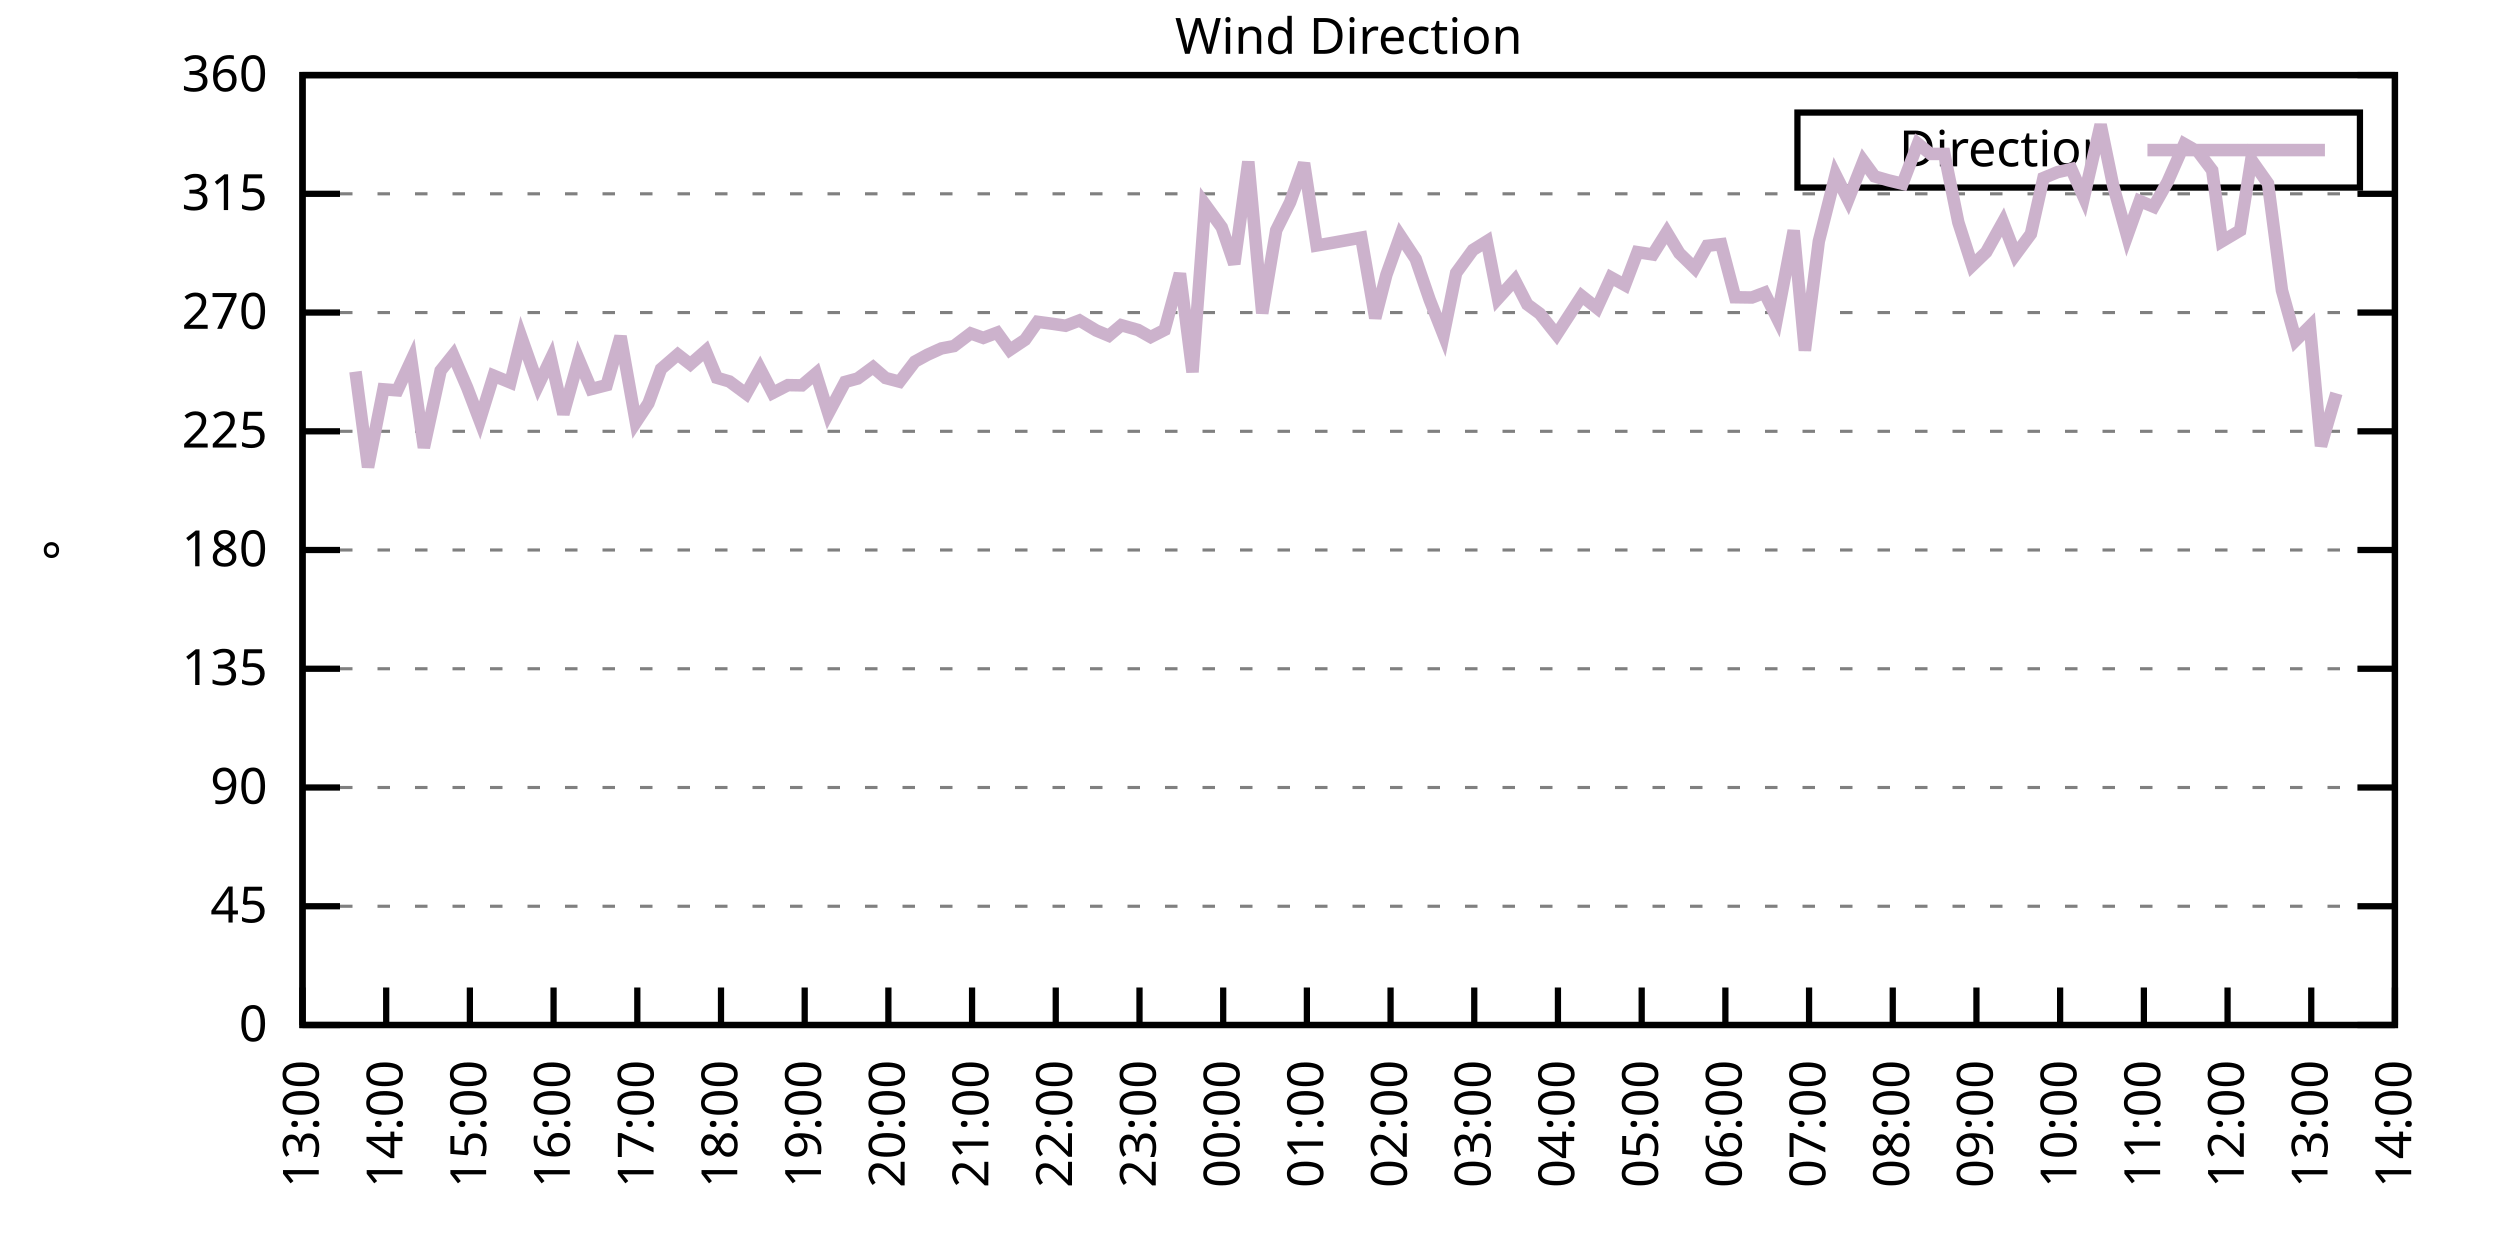
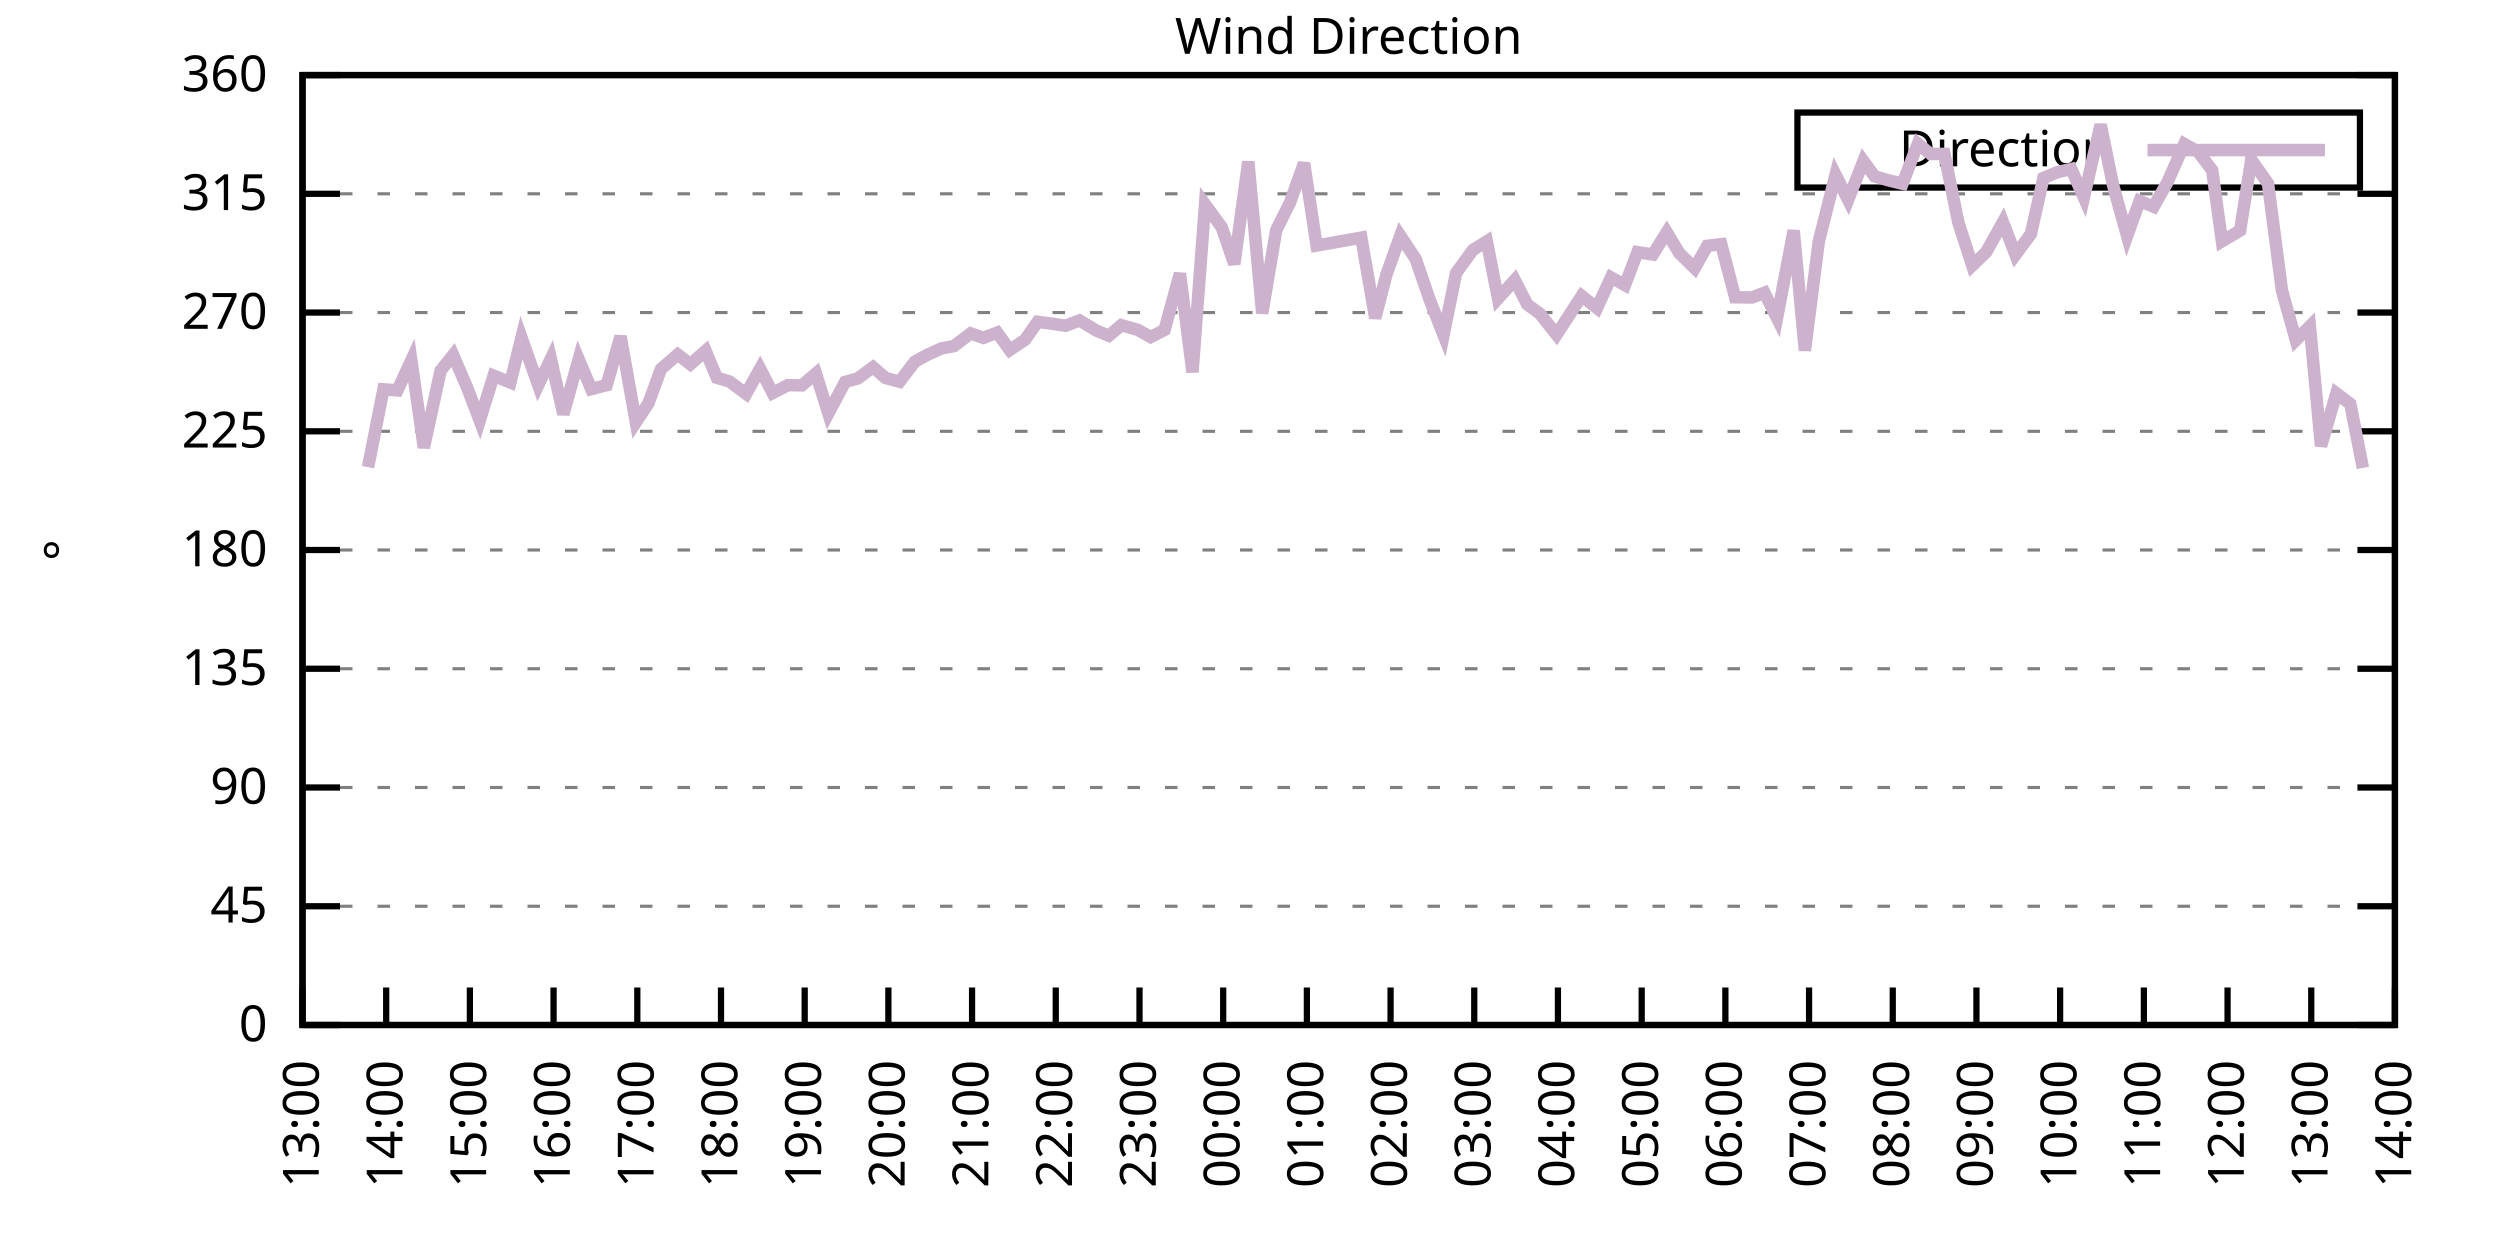
<svg xmlns="http://www.w3.org/2000/svg" xmlns:xlink="http://www.w3.org/1999/xlink" width="400" height="200" viewBox="0 0 400 200">
  <g id="gnuplot_canvas">
    <rect x="0" y="0" width="400" height="200" fill="none" />
    <defs>
      <circle id="gpDot" r="0.5" stroke-width="0.5" stroke="currentColor" />
      <path id="gpPt0" stroke-width="0.333" stroke="currentColor" d="M-1,0 h2 M0,-1 v2" />
      <path id="gpPt1" stroke-width="0.333" stroke="currentColor" d="M-1,-1 L1,1 M1,-1 L-1,1" />
      <path id="gpPt2" stroke-width="0.333" stroke="currentColor" d="M-1,0 L1,0 M0,-1 L0,1 M-1,-1 L1,1 M-1,1 L1,-1" />
      <rect id="gpPt3" stroke-width="0.333" stroke="currentColor" x="-1" y="-1" width="2" height="2" />
      <rect id="gpPt4" stroke-width="0.333" stroke="currentColor" fill="currentColor" x="-1" y="-1" width="2" height="2" />
      <circle id="gpPt5" stroke-width="0.333" stroke="currentColor" cx="0" cy="0" r="1" />
      <use xlink:href="#gpPt5" id="gpPt6" fill="currentColor" stroke="none" />
      <path id="gpPt7" stroke-width="0.333" stroke="currentColor" d="M0,-1.33 L-1.33,0.67 L1.33,0.67 z" />
      <use xlink:href="#gpPt7" id="gpPt8" fill="currentColor" stroke="none" />
      <use xlink:href="#gpPt7" id="gpPt9" stroke="currentColor" transform="rotate(180)" />
      <use xlink:href="#gpPt9" id="gpPt10" fill="currentColor" stroke="none" />
      <use xlink:href="#gpPt3" id="gpPt11" stroke="currentColor" transform="rotate(45)" />
      <use xlink:href="#gpPt11" id="gpPt12" fill="currentColor" stroke="none" />
      <path id="gpPt13" stroke-width="0.333" stroke="currentColor" d="M0,1.330 L1.265,0.411 L0.782,-1.067 L-0.782,-1.076 L-1.265,0.411 z" />
      <use xlink:href="#gpPt13" id="gpPt14" fill="currentColor" stroke="none" />
      <filter id="textbox" filterUnits="objectBoundingBox" x="0" y="0" height="1" width="1">
        <feFlood flood-color="white" flood-opacity="1" result="bgnd" />
        <feComposite in="SourceGraphic" in2="bgnd" operator="atop" />
      </filter>
      <filter id="greybox" filterUnits="objectBoundingBox" x="0" y="0" height="1" width="1">
        <feFlood flood-color="lightgrey" flood-opacity="1" result="grey" />
        <feComposite in="SourceGraphic" in2="grey" operator="atop" />
      </filter>
    </defs>
    <g fill="none" color="white" stroke="currentColor" stroke-width="1.00" stroke-linecap="butt" stroke-linejoin="miter">
</g>
    <g fill="none" color="black" stroke="currentColor" stroke-width="1.00" stroke-linecap="butt" stroke-linejoin="miter">
      <g stroke="none" shape-rendering="crispEdges">
        <polygon fill="rgb(255, 255, 255)" points="48.40,164.00 383.18,164.00 383.18,12.02 48.40,12.02 " />
      </g>
    </g>
    <g fill="none" color="black" stroke="currentColor" stroke-width="1.00" stroke-linecap="butt" stroke-linejoin="miter">
</g>
    <g fill="none" color="black" stroke="black" stroke-width="0.50" stroke-linecap="butt" stroke-linejoin="miter">
</g>
    <g fill="none" color="gray" stroke="currentColor" stroke-width="0.50" stroke-linecap="butt" stroke-linejoin="miter">
      <path stroke="gray" stroke-dasharray="2,4" class="gridline" d="M48.40,164.00 L383.19,164.00  " />
    </g>
    <g fill="none" color="gray" stroke="gray" stroke-width="1.00" stroke-linecap="butt" stroke-linejoin="miter">
</g>
    <g fill="none" color="black" stroke="currentColor" stroke-width="1.00" stroke-linecap="butt" stroke-linejoin="miter">
      <path stroke="black" d="M48.40,164.00 L54.40,164.00 M383.19,164.00 L377.19,164.00  " />
      <g transform="translate(42.80,166.60)" stroke="none" fill="black" font-family="Sans" font-size="8.00" text-anchor="end">
        <text>
          <tspan font-family="Sans"> 0</tspan>
        </text>
      </g>
    </g>
    <g fill="none" color="black" stroke="currentColor" stroke-width="1.00" stroke-linecap="butt" stroke-linejoin="miter">
</g>
    <g fill="none" color="black" stroke="black" stroke-width="0.50" stroke-linecap="butt" stroke-linejoin="miter">
</g>
    <g fill="none" color="gray" stroke="currentColor" stroke-width="0.50" stroke-linecap="butt" stroke-linejoin="miter">
      <path stroke="gray" stroke-dasharray="2,4" class="gridline" d="M48.40,145.00 L383.19,145.00  " />
    </g>
    <g fill="none" color="gray" stroke="gray" stroke-width="1.00" stroke-linecap="butt" stroke-linejoin="miter">
</g>
    <g fill="none" color="black" stroke="currentColor" stroke-width="1.00" stroke-linecap="butt" stroke-linejoin="miter">
      <path stroke="black" d="M48.40,145.00 L54.40,145.00 M383.19,145.00 L377.19,145.00  " />
      <g transform="translate(42.80,147.60)" stroke="none" fill="black" font-family="Sans" font-size="8.00" text-anchor="end">
        <text>
          <tspan font-family="Sans"> 45</tspan>
        </text>
      </g>
    </g>
    <g fill="none" color="black" stroke="currentColor" stroke-width="1.00" stroke-linecap="butt" stroke-linejoin="miter">
</g>
    <g fill="none" color="black" stroke="black" stroke-width="0.50" stroke-linecap="butt" stroke-linejoin="miter">
</g>
    <g fill="none" color="gray" stroke="currentColor" stroke-width="0.50" stroke-linecap="butt" stroke-linejoin="miter">
      <path stroke="gray" stroke-dasharray="2,4" class="gridline" d="M48.40,126.00 L383.19,126.00  " />
    </g>
    <g fill="none" color="gray" stroke="gray" stroke-width="1.00" stroke-linecap="butt" stroke-linejoin="miter">
</g>
    <g fill="none" color="black" stroke="currentColor" stroke-width="1.00" stroke-linecap="butt" stroke-linejoin="miter">
      <path stroke="black" d="M48.40,126.00 L54.40,126.00 M383.19,126.00 L377.19,126.00  " />
      <g transform="translate(42.80,128.60)" stroke="none" fill="black" font-family="Sans" font-size="8.00" text-anchor="end">
        <text>
          <tspan font-family="Sans"> 90</tspan>
        </text>
      </g>
    </g>
    <g fill="none" color="black" stroke="currentColor" stroke-width="1.00" stroke-linecap="butt" stroke-linejoin="miter">
</g>
    <g fill="none" color="black" stroke="black" stroke-width="0.50" stroke-linecap="butt" stroke-linejoin="miter">
</g>
    <g fill="none" color="gray" stroke="currentColor" stroke-width="0.50" stroke-linecap="butt" stroke-linejoin="miter">
      <path stroke="gray" stroke-dasharray="2,4" class="gridline" d="M48.40,107.00 L383.19,107.00  " />
    </g>
    <g fill="none" color="gray" stroke="gray" stroke-width="1.00" stroke-linecap="butt" stroke-linejoin="miter">
</g>
    <g fill="none" color="black" stroke="currentColor" stroke-width="1.00" stroke-linecap="butt" stroke-linejoin="miter">
      <path stroke="black" d="M48.40,107.00 L54.40,107.00 M383.19,107.00 L377.19,107.00  " />
      <g transform="translate(42.80,109.60)" stroke="none" fill="black" font-family="Sans" font-size="8.00" text-anchor="end">
        <text>
          <tspan font-family="Sans"> 135</tspan>
        </text>
      </g>
    </g>
    <g fill="none" color="black" stroke="currentColor" stroke-width="1.00" stroke-linecap="butt" stroke-linejoin="miter">
</g>
    <g fill="none" color="black" stroke="black" stroke-width="0.50" stroke-linecap="butt" stroke-linejoin="miter">
</g>
    <g fill="none" color="gray" stroke="currentColor" stroke-width="0.50" stroke-linecap="butt" stroke-linejoin="miter">
      <path stroke="gray" stroke-dasharray="2,4" class="gridline" d="M48.40,88.00 L383.19,88.00  " />
    </g>
    <g fill="none" color="gray" stroke="gray" stroke-width="1.00" stroke-linecap="butt" stroke-linejoin="miter">
</g>
    <g fill="none" color="black" stroke="currentColor" stroke-width="1.00" stroke-linecap="butt" stroke-linejoin="miter">
      <path stroke="black" d="M48.40,88.00 L54.40,88.00 M383.19,88.00 L377.19,88.00  " />
      <g transform="translate(42.80,90.60)" stroke="none" fill="black" font-family="Sans" font-size="8.00" text-anchor="end">
        <text>
          <tspan font-family="Sans"> 180</tspan>
        </text>
      </g>
    </g>
    <g fill="none" color="black" stroke="currentColor" stroke-width="1.00" stroke-linecap="butt" stroke-linejoin="miter">
</g>
    <g fill="none" color="black" stroke="black" stroke-width="0.50" stroke-linecap="butt" stroke-linejoin="miter">
</g>
    <g fill="none" color="gray" stroke="currentColor" stroke-width="0.50" stroke-linecap="butt" stroke-linejoin="miter">
      <path stroke="gray" stroke-dasharray="2,4" class="gridline" d="M48.40,69.01 L383.19,69.01  " />
    </g>
    <g fill="none" color="gray" stroke="gray" stroke-width="1.00" stroke-linecap="butt" stroke-linejoin="miter">
</g>
    <g fill="none" color="black" stroke="currentColor" stroke-width="1.00" stroke-linecap="butt" stroke-linejoin="miter">
      <path stroke="black" d="M48.40,69.01 L54.40,69.01 M383.19,69.01 L377.19,69.01  " />
      <g transform="translate(42.80,71.61)" stroke="none" fill="black" font-family="Sans" font-size="8.00" text-anchor="end">
        <text>
          <tspan font-family="Sans"> 225</tspan>
        </text>
      </g>
    </g>
    <g fill="none" color="black" stroke="currentColor" stroke-width="1.00" stroke-linecap="butt" stroke-linejoin="miter">
</g>
    <g fill="none" color="black" stroke="black" stroke-width="0.50" stroke-linecap="butt" stroke-linejoin="miter">
</g>
    <g fill="none" color="gray" stroke="currentColor" stroke-width="0.50" stroke-linecap="butt" stroke-linejoin="miter">
      <path stroke="gray" stroke-dasharray="2,4" class="gridline" d="M48.40,50.01 L383.19,50.01  " />
    </g>
    <g fill="none" color="gray" stroke="gray" stroke-width="1.00" stroke-linecap="butt" stroke-linejoin="miter">
</g>
    <g fill="none" color="black" stroke="currentColor" stroke-width="1.00" stroke-linecap="butt" stroke-linejoin="miter">
      <path stroke="black" d="M48.40,50.01 L54.40,50.01 M383.19,50.01 L377.19,50.01  " />
      <g transform="translate(42.80,52.61)" stroke="none" fill="black" font-family="Sans" font-size="8.00" text-anchor="end">
        <text>
          <tspan font-family="Sans"> 270</tspan>
        </text>
      </g>
    </g>
    <g fill="none" color="black" stroke="currentColor" stroke-width="1.00" stroke-linecap="butt" stroke-linejoin="miter">
</g>
    <g fill="none" color="black" stroke="black" stroke-width="0.50" stroke-linecap="butt" stroke-linejoin="miter">
</g>
    <g fill="none" color="gray" stroke="currentColor" stroke-width="0.50" stroke-linecap="butt" stroke-linejoin="miter">
      <path stroke="gray" stroke-dasharray="2,4" class="gridline" d="M48.40,31.01 L383.19,31.01  " />
    </g>
    <g fill="none" color="gray" stroke="gray" stroke-width="1.00" stroke-linecap="butt" stroke-linejoin="miter">
</g>
    <g fill="none" color="black" stroke="currentColor" stroke-width="1.00" stroke-linecap="butt" stroke-linejoin="miter">
      <path stroke="black" d="M48.40,31.01 L54.40,31.01 M383.19,31.01 L377.19,31.01  " />
      <g transform="translate(42.80,33.61)" stroke="none" fill="black" font-family="Sans" font-size="8.00" text-anchor="end">
        <text>
          <tspan font-family="Sans"> 315</tspan>
        </text>
      </g>
    </g>
    <g fill="none" color="black" stroke="currentColor" stroke-width="1.00" stroke-linecap="butt" stroke-linejoin="miter">
</g>
    <g fill="none" color="black" stroke="black" stroke-width="0.50" stroke-linecap="butt" stroke-linejoin="miter">
</g>
    <g fill="none" color="gray" stroke="currentColor" stroke-width="0.50" stroke-linecap="butt" stroke-linejoin="miter">
      <path stroke="gray" stroke-dasharray="2,4" class="gridline" d="M48.40,12.01 L383.19,12.01  " />
    </g>
    <g fill="none" color="gray" stroke="gray" stroke-width="1.00" stroke-linecap="butt" stroke-linejoin="miter">
</g>
    <g fill="none" color="black" stroke="currentColor" stroke-width="1.00" stroke-linecap="butt" stroke-linejoin="miter">
      <path stroke="black" d="M48.40,12.01 L54.40,12.01 M383.19,12.01 L377.19,12.01  " />
      <g transform="translate(42.80,14.61)" stroke="none" fill="black" font-family="Sans" font-size="8.00" text-anchor="end">
        <text>
          <tspan font-family="Sans"> 360</tspan>
        </text>
      </g>
    </g>
    <g fill="none" color="black" stroke="currentColor" stroke-width="1.00" stroke-linecap="butt" stroke-linejoin="miter">
      <path stroke="black" d="M48.40,164.00 L48.40,158.00  " />
      <g transform="translate(51.00,169.60) rotate(270.00)" stroke="none" fill="black" font-family="Sans" font-size="8.00" text-anchor="end">
        <text>
          <tspan font-family="Sans">13:00</tspan>
        </text>
      </g>
    </g>
    <g fill="none" color="black" stroke="currentColor" stroke-width="1.00" stroke-linecap="butt" stroke-linejoin="miter">
      <path stroke="black" d="M61.79,164.00 L61.79,158.00  " />
      <g transform="translate(64.39,169.60) rotate(270.00)" stroke="none" fill="black" font-family="Sans" font-size="8.00" text-anchor="end">
        <text>
          <tspan font-family="Sans">14:00</tspan>
        </text>
      </g>
    </g>
    <g fill="none" color="black" stroke="currentColor" stroke-width="1.00" stroke-linecap="butt" stroke-linejoin="miter">
      <path stroke="black" d="M75.18,164.00 L75.18,158.00  " />
      <g transform="translate(77.78,169.60) rotate(270.00)" stroke="none" fill="black" font-family="Sans" font-size="8.00" text-anchor="end">
        <text>
          <tspan font-family="Sans">15:00</tspan>
        </text>
      </g>
    </g>
    <g fill="none" color="black" stroke="currentColor" stroke-width="1.00" stroke-linecap="butt" stroke-linejoin="miter">
      <path stroke="black" d="M88.57,164.00 L88.57,158.00  " />
      <g transform="translate(91.17,169.60) rotate(270.00)" stroke="none" fill="black" font-family="Sans" font-size="8.00" text-anchor="end">
        <text>
          <tspan font-family="Sans">16:00</tspan>
        </text>
      </g>
    </g>
    <g fill="none" color="black" stroke="currentColor" stroke-width="1.00" stroke-linecap="butt" stroke-linejoin="miter">
      <path stroke="black" d="M101.97,164.00 L101.97,158.00  " />
      <g transform="translate(104.57,169.60) rotate(270.00)" stroke="none" fill="black" font-family="Sans" font-size="8.00" text-anchor="end">
        <text>
          <tspan font-family="Sans">17:00</tspan>
        </text>
      </g>
    </g>
    <g fill="none" color="black" stroke="currentColor" stroke-width="1.00" stroke-linecap="butt" stroke-linejoin="miter">
      <path stroke="black" d="M115.36,164.00 L115.36,158.00  " />
      <g transform="translate(117.96,169.60) rotate(270.00)" stroke="none" fill="black" font-family="Sans" font-size="8.00" text-anchor="end">
        <text>
          <tspan font-family="Sans">18:00</tspan>
        </text>
      </g>
    </g>
    <g fill="none" color="black" stroke="currentColor" stroke-width="1.00" stroke-linecap="butt" stroke-linejoin="miter">
      <path stroke="black" d="M128.75,164.00 L128.75,158.00  " />
      <g transform="translate(131.35,169.60) rotate(270.00)" stroke="none" fill="black" font-family="Sans" font-size="8.00" text-anchor="end">
        <text>
          <tspan font-family="Sans">19:00</tspan>
        </text>
      </g>
    </g>
    <g fill="none" color="black" stroke="currentColor" stroke-width="1.00" stroke-linecap="butt" stroke-linejoin="miter">
      <path stroke="black" d="M142.14,164.00 L142.14,158.00  " />
      <g transform="translate(144.74,169.60) rotate(270.00)" stroke="none" fill="black" font-family="Sans" font-size="8.00" text-anchor="end">
        <text>
          <tspan font-family="Sans">20:00</tspan>
        </text>
      </g>
    </g>
    <g fill="none" color="black" stroke="currentColor" stroke-width="1.00" stroke-linecap="butt" stroke-linejoin="miter">
      <path stroke="black" d="M155.53,164.00 L155.53,158.00  " />
      <g transform="translate(158.13,169.60) rotate(270.00)" stroke="none" fill="black" font-family="Sans" font-size="8.00" text-anchor="end">
        <text>
          <tspan font-family="Sans">21:00</tspan>
        </text>
      </g>
    </g>
    <g fill="none" color="black" stroke="currentColor" stroke-width="1.00" stroke-linecap="butt" stroke-linejoin="miter">
      <path stroke="black" d="M168.92,164.00 L168.92,158.00  " />
      <g transform="translate(171.52,169.60) rotate(270.00)" stroke="none" fill="black" font-family="Sans" font-size="8.00" text-anchor="end">
        <text>
          <tspan font-family="Sans">22:00</tspan>
        </text>
      </g>
    </g>
    <g fill="none" color="black" stroke="currentColor" stroke-width="1.00" stroke-linecap="butt" stroke-linejoin="miter">
      <path stroke="black" d="M182.32,164.00 L182.32,158.00  " />
      <g transform="translate(184.92,169.60) rotate(270.00)" stroke="none" fill="black" font-family="Sans" font-size="8.00" text-anchor="end">
        <text>
          <tspan font-family="Sans">23:00</tspan>
        </text>
      </g>
    </g>
    <g fill="none" color="black" stroke="currentColor" stroke-width="1.00" stroke-linecap="butt" stroke-linejoin="miter">
      <path stroke="black" d="M195.71,164.00 L195.71,158.00  " />
      <g transform="translate(198.31,169.60) rotate(270.00)" stroke="none" fill="black" font-family="Sans" font-size="8.00" text-anchor="end">
        <text>
          <tspan font-family="Sans">00:00</tspan>
        </text>
      </g>
    </g>
    <g fill="none" color="black" stroke="currentColor" stroke-width="1.00" stroke-linecap="butt" stroke-linejoin="miter">
      <path stroke="black" d="M209.10,164.00 L209.10,158.00  " />
      <g transform="translate(211.70,169.60) rotate(270.00)" stroke="none" fill="black" font-family="Sans" font-size="8.00" text-anchor="end">
        <text>
          <tspan font-family="Sans">01:00</tspan>
        </text>
      </g>
    </g>
    <g fill="none" color="black" stroke="currentColor" stroke-width="1.00" stroke-linecap="butt" stroke-linejoin="miter">
      <path stroke="black" d="M222.49,164.00 L222.49,158.00  " />
      <g transform="translate(225.09,169.60) rotate(270.00)" stroke="none" fill="black" font-family="Sans" font-size="8.00" text-anchor="end">
        <text>
          <tspan font-family="Sans">02:00</tspan>
        </text>
      </g>
    </g>
    <g fill="none" color="black" stroke="currentColor" stroke-width="1.00" stroke-linecap="butt" stroke-linejoin="miter">
      <path stroke="black" d="M235.88,164.00 L235.88,158.00  " />
      <g transform="translate(238.48,169.60) rotate(270.00)" stroke="none" fill="black" font-family="Sans" font-size="8.00" text-anchor="end">
        <text>
          <tspan font-family="Sans">03:00</tspan>
        </text>
      </g>
    </g>
    <g fill="none" color="black" stroke="currentColor" stroke-width="1.00" stroke-linecap="butt" stroke-linejoin="miter">
      <path stroke="black" d="M249.27,164.00 L249.27,158.00  " />
      <g transform="translate(251.87,169.60) rotate(270.00)" stroke="none" fill="black" font-family="Sans" font-size="8.00" text-anchor="end">
        <text>
          <tspan font-family="Sans">04:00</tspan>
        </text>
      </g>
    </g>
    <g fill="none" color="black" stroke="currentColor" stroke-width="1.00" stroke-linecap="butt" stroke-linejoin="miter">
      <path stroke="black" d="M262.67,164.00 L262.67,158.00  " />
      <g transform="translate(265.27,169.60) rotate(270.00)" stroke="none" fill="black" font-family="Sans" font-size="8.00" text-anchor="end">
        <text>
          <tspan font-family="Sans">05:00</tspan>
        </text>
      </g>
    </g>
    <g fill="none" color="black" stroke="currentColor" stroke-width="1.00" stroke-linecap="butt" stroke-linejoin="miter">
      <path stroke="black" d="M276.06,164.00 L276.06,158.00  " />
      <g transform="translate(278.66,169.60) rotate(270.00)" stroke="none" fill="black" font-family="Sans" font-size="8.00" text-anchor="end">
        <text>
          <tspan font-family="Sans">06:00</tspan>
        </text>
      </g>
    </g>
    <g fill="none" color="black" stroke="currentColor" stroke-width="1.00" stroke-linecap="butt" stroke-linejoin="miter">
      <path stroke="black" d="M289.45,164.00 L289.45,158.00  " />
      <g transform="translate(292.05,169.60) rotate(270.00)" stroke="none" fill="black" font-family="Sans" font-size="8.00" text-anchor="end">
        <text>
          <tspan font-family="Sans">07:00</tspan>
        </text>
      </g>
    </g>
    <g fill="none" color="black" stroke="currentColor" stroke-width="1.00" stroke-linecap="butt" stroke-linejoin="miter">
      <path stroke="black" d="M302.84,164.00 L302.84,158.00  " />
      <g transform="translate(305.44,169.60) rotate(270.00)" stroke="none" fill="black" font-family="Sans" font-size="8.00" text-anchor="end">
        <text>
          <tspan font-family="Sans">08:00</tspan>
        </text>
      </g>
    </g>
    <g fill="none" color="black" stroke="currentColor" stroke-width="1.00" stroke-linecap="butt" stroke-linejoin="miter">
      <path stroke="black" d="M316.23,164.00 L316.23,158.00  " />
      <g transform="translate(318.83,169.60) rotate(270.00)" stroke="none" fill="black" font-family="Sans" font-size="8.00" text-anchor="end">
        <text>
          <tspan font-family="Sans">09:00</tspan>
        </text>
      </g>
    </g>
    <g fill="none" color="black" stroke="currentColor" stroke-width="1.00" stroke-linecap="butt" stroke-linejoin="miter">
      <path stroke="black" d="M329.62,164.00 L329.62,158.00  " />
      <g transform="translate(332.22,169.60) rotate(270.00)" stroke="none" fill="black" font-family="Sans" font-size="8.00" text-anchor="end">
        <text>
          <tspan font-family="Sans">10:00</tspan>
        </text>
      </g>
    </g>
    <g fill="none" color="black" stroke="currentColor" stroke-width="1.00" stroke-linecap="butt" stroke-linejoin="miter">
      <path stroke="black" d="M343.02,164.00 L343.02,158.00  " />
      <g transform="translate(345.62,169.60) rotate(270.00)" stroke="none" fill="black" font-family="Sans" font-size="8.00" text-anchor="end">
        <text>
          <tspan font-family="Sans">11:00</tspan>
        </text>
      </g>
    </g>
    <g fill="none" color="black" stroke="currentColor" stroke-width="1.00" stroke-linecap="butt" stroke-linejoin="miter">
      <path stroke="black" d="M356.41,164.00 L356.41,158.00  " />
      <g transform="translate(359.01,169.60) rotate(270.00)" stroke="none" fill="black" font-family="Sans" font-size="8.00" text-anchor="end">
        <text>
          <tspan font-family="Sans">12:00</tspan>
        </text>
      </g>
    </g>
    <g fill="none" color="black" stroke="currentColor" stroke-width="1.00" stroke-linecap="butt" stroke-linejoin="miter">
      <path stroke="black" d="M369.80,164.00 L369.80,158.00  " />
      <g transform="translate(372.40,169.60) rotate(270.00)" stroke="none" fill="black" font-family="Sans" font-size="8.00" text-anchor="end">
        <text>
          <tspan font-family="Sans">13:00</tspan>
        </text>
      </g>
    </g>
    <g fill="none" color="black" stroke="currentColor" stroke-width="1.00" stroke-linecap="butt" stroke-linejoin="miter">
      <path stroke="black" d="M383.19,164.00 L383.19,158.00  " />
      <g transform="translate(385.79,169.60) rotate(270.00)" stroke="none" fill="black" font-family="Sans" font-size="8.00" text-anchor="end">
        <text>
          <tspan font-family="Sans">14:00</tspan>
        </text>
      </g>
    </g>
    <g fill="none" color="black" stroke="currentColor" stroke-width="1.00" stroke-linecap="butt" stroke-linejoin="miter">
</g>
    <g fill="none" color="black" stroke="currentColor" stroke-width="1.00" stroke-linecap="butt" stroke-linejoin="miter">
      <path stroke="black" d="M48.40,12.01 L48.40,164.00 L383.19,164.00 L383.19,12.01 L48.40,12.01 Z  " />
    </g>
    <g fill="none" color="black" stroke="currentColor" stroke-width="1.00" stroke-linecap="butt" stroke-linejoin="miter">
</g>
    <g fill="none" color="black" stroke="currentColor" stroke-width="1.00" stroke-linecap="butt" stroke-linejoin="miter">
      <path stroke="black" d="M287.59,30.01 L287.59,18.01 L377.59,18.01 L377.59,30.01 L287.59,30.01 Z  " />
    </g>
    <g id="Wind_direction_plot_1">
      <g fill="none" color="white" stroke="black" stroke-width="2.00" stroke-linecap="butt" stroke-linejoin="miter">
</g>
      <g fill="none" color="black" stroke="currentColor" stroke-width="2.00" stroke-linecap="butt" stroke-linejoin="miter">
        <g transform="translate(337.99,26.61)" stroke="none" fill="black" font-family="Sans" font-size="8.00" text-anchor="end">
          <text>
            <tspan font-family="Sans">Direction</tspan>
          </text>
        </g>
      </g>
      <g fill="none" color="black" stroke="currentColor" stroke-width="2.00" stroke-linecap="butt" stroke-linejoin="miter">
-         <path stroke="rgb(204, 178, 204)" d="M343.59,24.01 L371.99,24.01 M56.88,59.46 L58.89,74.75 L61.35,62.29 L63.58,62.46 L65.81,57.65 L67.82,71.62   L70.50,59.30 L72.50,56.80 L74.74,62.00 L76.75,67.28 L78.98,60.10 L81.66,61.20 L83.44,54.02 L86.12,61.62   L88.13,57.40 L90.14,66.26 L92.59,57.48 L94.60,62.25 L97.06,61.62 L99.29,53.81 L101.74,67.57 L103.75,64.53   L105.76,59.04 L108.44,56.72 L110.45,58.28 L112.90,56.13 L114.69,60.44 L116.70,61.03 L119.38,63.01 L121.61,59.00   L123.62,62.88 L126.07,61.62 L128.30,61.66 L130.54,59.76 L132.54,66.14 L135.22,61.11 L137.23,60.56 L139.69,58.75   L141.69,60.48 L143.93,61.07 L146.38,57.86 L148.39,56.76 L150.62,55.75 L152.63,55.37 L155.31,53.34 L157.32,54.06   L159.55,53.22 L161.56,56.00 L164.01,54.36 L166.02,51.49 L168.48,51.82 L170.49,52.12 L172.72,51.27 L175.40,52.88   L177.41,53.72 L179.41,52.03 L182.09,52.79 L184.10,53.93 L186.33,52.79 L188.79,43.76 L190.80,59.55 L192.81,32.70   L195.48,36.37 L197.49,42.24 L199.73,25.86 L201.96,50.13 L204.19,36.84 L206.42,32.36 L208.65,26.11 L210.66,39.28   L213.12,38.86 L217.80,38.02 L220.04,50.89 L221.82,43.97 L224.05,37.72 L226.51,41.44 L228.74,47.94 L230.97,53.60   L232.98,43.67 L235.66,40.00 L237.89,38.61 L239.68,47.77 L242.36,44.81 L244.36,48.70 L246.37,50.18 L249.05,53.55   L253.07,47.35 L255.52,49.29 L257.76,44.39 L259.99,45.62 L262.00,40.34 L264.45,40.72 L266.68,37.17 L268.69,40.51   L271.15,42.91 L273.16,39.33 L275.39,39.07 L277.62,47.56 L280.30,47.60 L282.31,46.84 L284.32,50.89 L286.99,36.88   L288.78,56.09 L291.01,38.61 L293.69,27.97 L295.70,31.98 L298.15,25.77 L299.94,28.22 L302.17,28.86 L304.40,29.40   L306.86,22.99 L308.87,24.63 L311.10,24.63 L313.33,35.57 L315.56,42.49 L317.79,40.34 L320.47,35.53 L322.48,40.76   L324.94,37.43 L326.95,28.48 L329.18,27.55 L331.41,27.04 L333.42,31.60 L336.10,19.95 L338.10,29.66 L340.34,37.76   L342.35,32.15 L344.58,33.08 L346.81,29.11 L349.49,23.03 L351.72,24.30 L353.95,27.25 L355.51,38.61 L358.42,36.88   L360.20,25.56 L362.88,29.36 L365.11,46.46 L367.34,54.44 L369.58,52.20 L371.36,71.37 L373.82,62.93  " />
+         <path stroke="rgb(204, 178, 204)" d="M343.59,24.01 L371.99,24.01 M58.89,74.75 L61.35,62.29 L63.58,62.46 L65.81,57.65 L67.82,71.62 L70.50,59.30   L72.50,56.80 L74.74,62.00 L76.75,67.28 L78.98,60.10 L81.66,61.20 L83.44,54.02 L86.12,61.62 L88.13,57.40   L90.14,66.26 L92.59,57.48 L94.60,62.25 L97.06,61.62 L99.29,53.81 L101.74,67.57 L103.75,64.53 L105.76,59.04   L108.44,56.72 L110.45,58.28 L112.90,56.13 L114.69,60.44 L116.70,61.03 L119.38,63.01 L121.61,59.00 L123.62,62.88   L126.07,61.62 L128.30,61.66 L130.54,59.76 L132.54,66.14 L135.22,61.11 L137.23,60.56 L139.69,58.75 L141.69,60.48   L143.93,61.07 L146.38,57.86 L148.39,56.76 L150.62,55.75 L152.63,55.37 L155.31,53.34 L157.32,54.06 L159.55,53.22   L161.56,56.00 L164.01,54.36 L166.02,51.49 L168.48,51.82 L170.49,52.12 L172.72,51.27 L175.40,52.88 L177.41,53.72   L179.41,52.03 L182.09,52.79 L184.10,53.93 L186.33,52.79 L188.79,43.76 L190.80,59.55 L192.81,32.70 L195.48,36.37   L197.49,42.24 L199.73,25.86 L201.96,50.13 L204.19,36.84 L206.42,32.36 L208.65,26.11 L210.66,39.28 L213.12,38.86   L217.80,38.02 L220.04,50.89 L221.82,43.97 L224.05,37.72 L226.51,41.44 L228.74,47.94 L230.97,53.60 L232.98,43.67   L235.66,40.00 L237.89,38.61 L239.68,47.77 L242.36,44.81 L244.36,48.70 L246.37,50.18 L249.05,53.55 L253.07,47.35   L255.52,49.29 L257.76,44.39 L259.99,45.62 L262.00,40.34 L264.45,40.72 L266.68,37.17 L268.69,40.51 L271.15,42.91   L273.16,39.33 L275.39,39.07 L277.62,47.56 L280.30,47.60 L282.31,46.84 L284.32,50.89 L286.99,36.88 L288.78,56.09   L291.01,38.61 L293.69,27.97 L295.70,31.98 L298.15,25.77 L299.94,28.22 L302.17,28.86 L304.40,29.40 L306.86,22.99   L308.87,24.63 L311.10,24.63 L313.33,35.57 L315.56,42.49 L317.79,40.34 L320.47,35.53 L322.48,40.76 L324.94,37.43   L326.95,28.48 L329.18,27.55 L331.41,27.04 L333.42,31.60 L336.10,19.95 L338.10,29.66 L340.34,37.76 L342.35,32.15   L344.58,33.08 L346.81,29.11 L349.49,23.03 L351.72,24.30 L353.95,27.25 L355.51,38.61 L358.42,36.88 L360.20,25.56   L362.88,29.36 L365.11,46.46 L367.34,54.44 L369.58,52.20 L371.36,71.37 L373.82,62.93 L376.05,64.62 L378.06,74.87    " />
      </g>
    </g>
    <g fill="none" color="black" stroke="currentColor" stroke-width="2.00" stroke-linecap="butt" stroke-linejoin="miter">
</g>
    <g fill="none" color="black" stroke="black" stroke-width="1.00" stroke-linecap="butt" stroke-linejoin="miter">
</g>
    <g fill="none" color="black" stroke="currentColor" stroke-width="1.00" stroke-linecap="butt" stroke-linejoin="miter">
      <path stroke="black" d="M48.40,12.01 L48.40,164.00 L383.19,164.00 L383.19,12.01 L48.40,12.01 Z  " />
      <g transform="translate(12.80,88.01) rotate(270.00)" stroke="none" fill="black" font-family="Sans" font-size="8.00" text-anchor="middle">
        <text>
          <tspan font-family="Sans">°</tspan>
        </text>
      </g>
    </g>
    <g fill="none" color="black" stroke="currentColor" stroke-width="1.00" stroke-linecap="butt" stroke-linejoin="miter">
</g>
    <g fill="none" color="black" stroke="currentColor" stroke-width="1.00" stroke-linecap="butt" stroke-linejoin="miter">
      <g transform="translate(215.79,8.61)" stroke="none" fill="black" font-family="Sans" font-size="8.00" text-anchor="middle">
        <text>
          <tspan font-family="Sans">Wind Direction</tspan>
        </text>
      </g>
    </g>
    <g fill="none" color="black" stroke="currentColor" stroke-width="1.00" stroke-linecap="butt" stroke-linejoin="miter">
</g>
  </g>
</svg>
